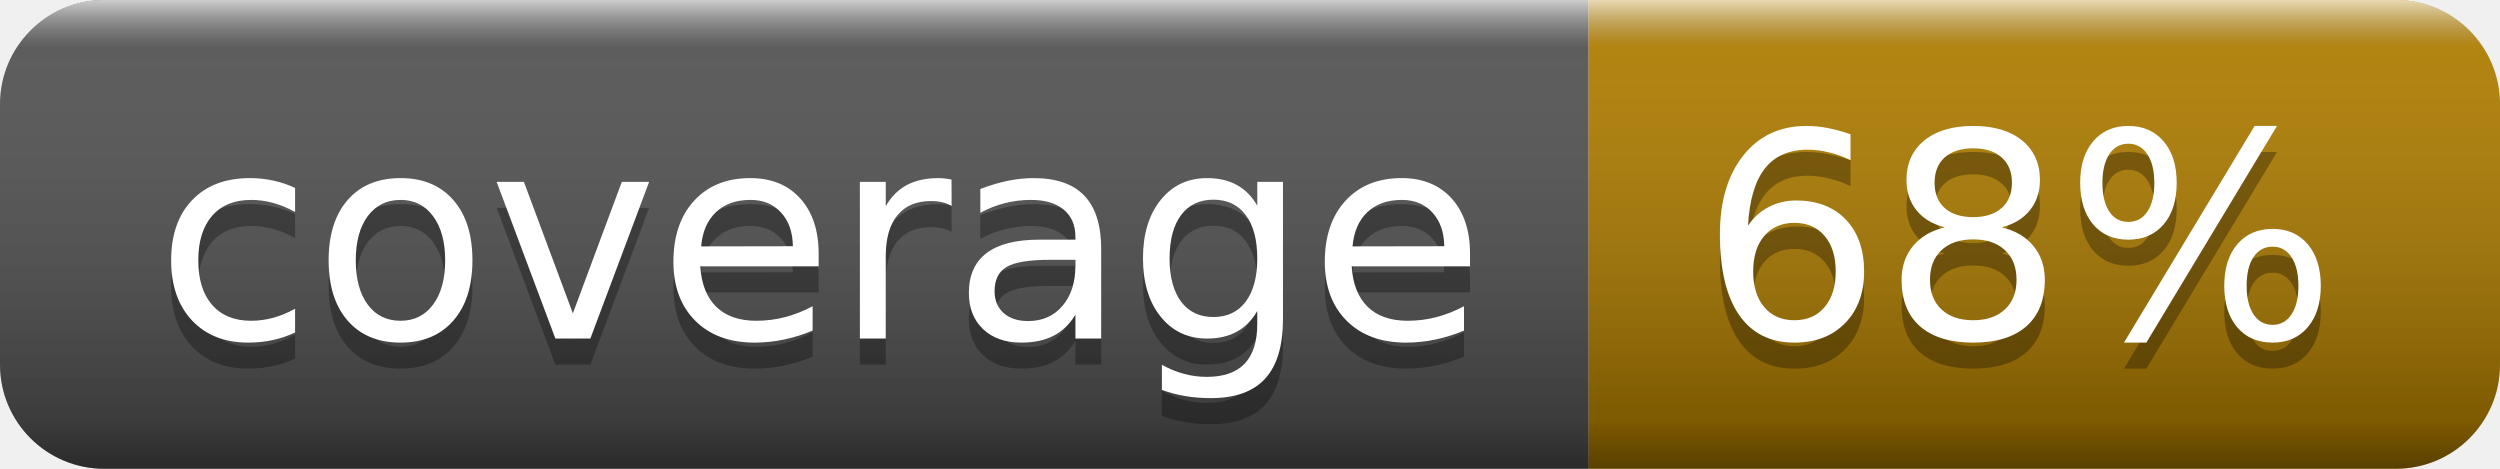
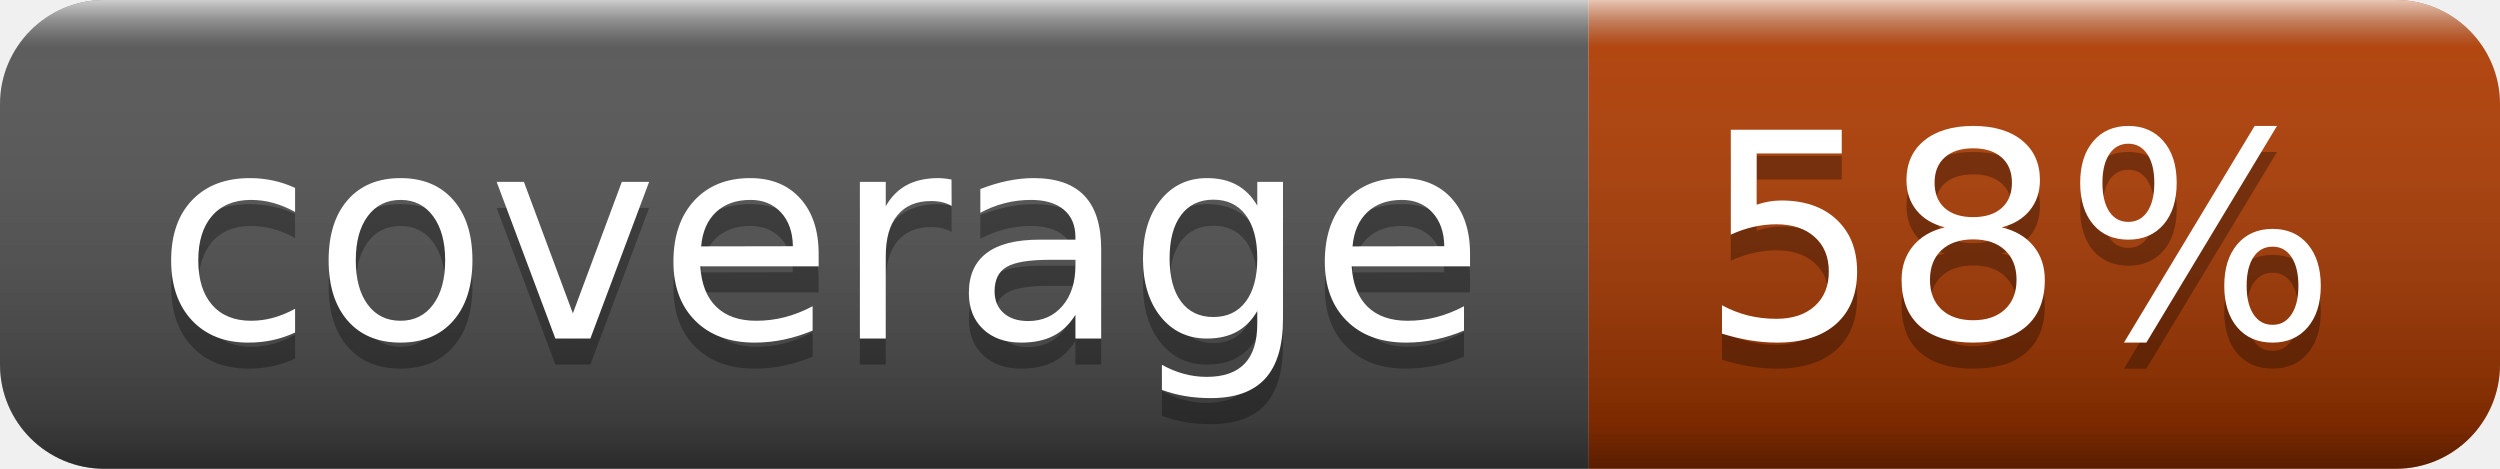
- <svg xmlns="http://www.w3.org/2000/svg" width="96" height="18" role="img" aria-label="coverage: 68%">
+ <svg xmlns="http://www.w3.org/2000/svg" width="96" height="18" role="img" aria-label="coverage: 58%">
  <linearGradient id="s" x2="0" y2="100%">
    <stop offset="0" stop-color="#fff" stop-opacity=".7" />
    <stop offset=".1" stop-color="#aaa" stop-opacity=".1" />
    <stop offset=".9" stop-color="#000" stop-opacity=".3" />
    <stop offset="1" stop-color="#000" stop-opacity=".5" />
  </linearGradient>
  <clipPath id="r">
    <rect width="96" height="18" rx="4" fill="#fff" />
  </clipPath>
  <g clip-path="url(#r)">
    <rect width="61" height="18" fill="#555" />
-     <rect x="61" width="35" height="18" fill="hsl(43,100%,35%)" />
+     <rect x="61" width="35" height="18" fill="hsl(20,100%,35%)" />
    <rect width="96" height="18" fill="url(#s)" />
  </g>
  <g fill="#fff" text-anchor="middle" font-family="Verdana,Geneva,DejaVu Sans,sans-serif" text-rendering="geometricPrecision" font-size="110">
    <text aria-hidden="true" x="315" y="140" fill="#010101" fill-opacity=".3" transform="scale(.1)" textLength="510">coverage</text>
    <text x="315" y="130" transform="scale(.1)" fill="#fff" textLength="510">coverage</text>
-     <text aria-hidden="true" x="775" y="140" fill="#010101" fill-opacity=".3" transform="scale(.1)" textLength="250">68%</text>
-     <text x="775" y="130" transform="scale(.1)" fill="#fff" textLength="250">68%</text>
+     <text aria-hidden="true" x="775" y="140" fill="#010101" fill-opacity=".3" transform="scale(.1)" textLength="250">58%</text>
+     <text x="775" y="130" transform="scale(.1)" fill="#fff" textLength="250">58%</text>
  </g>
</svg>
